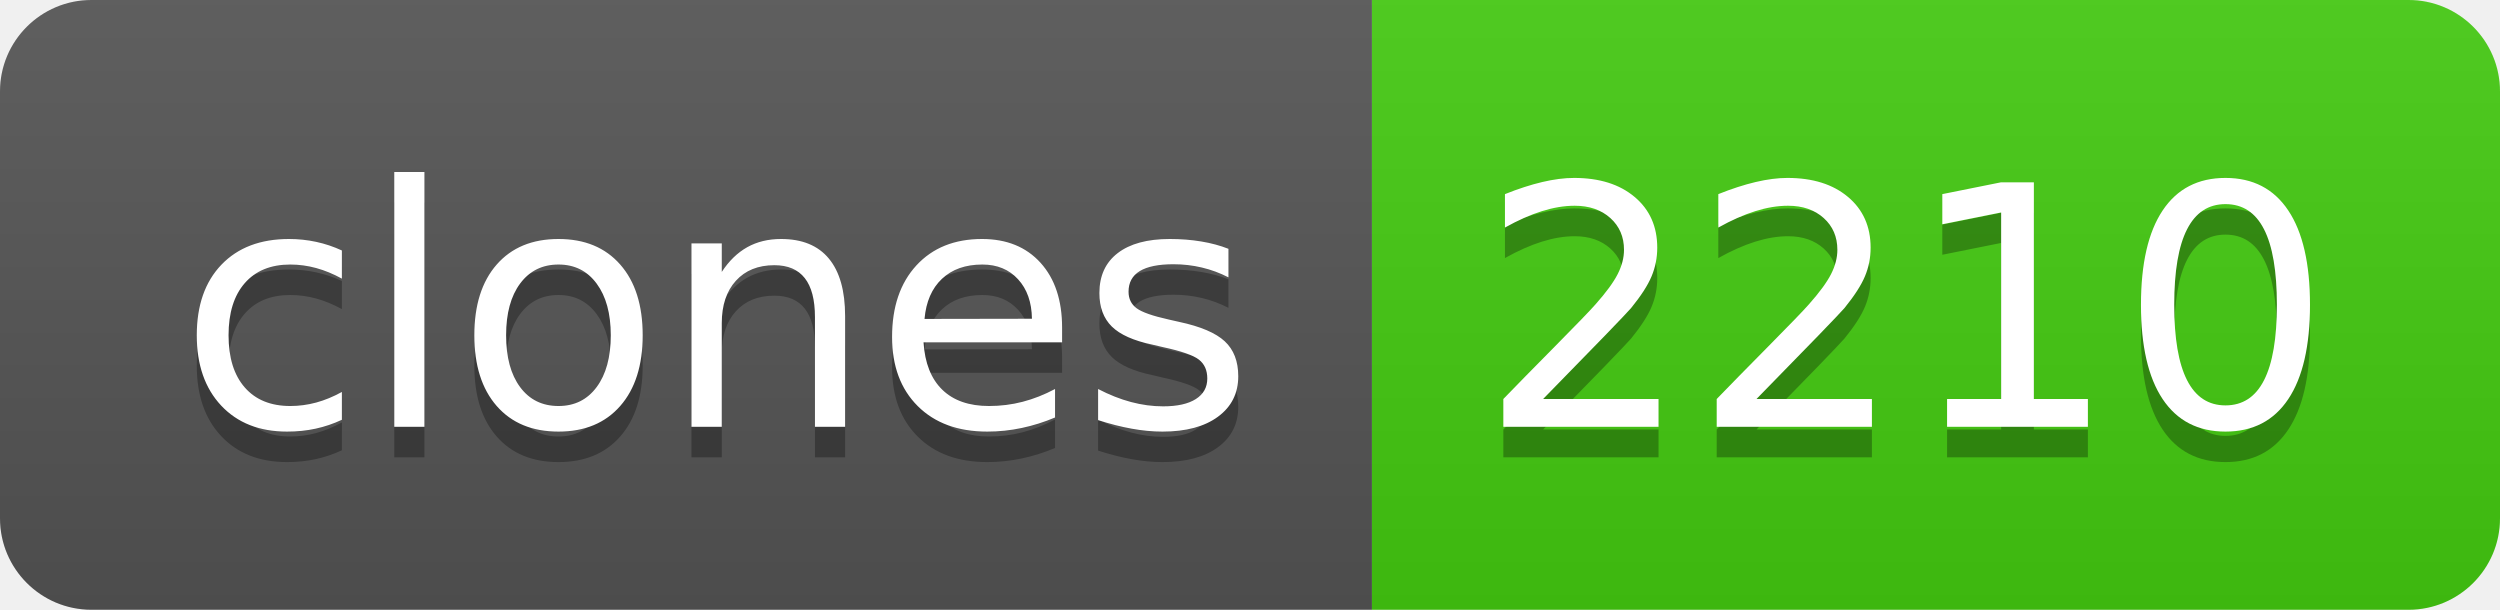
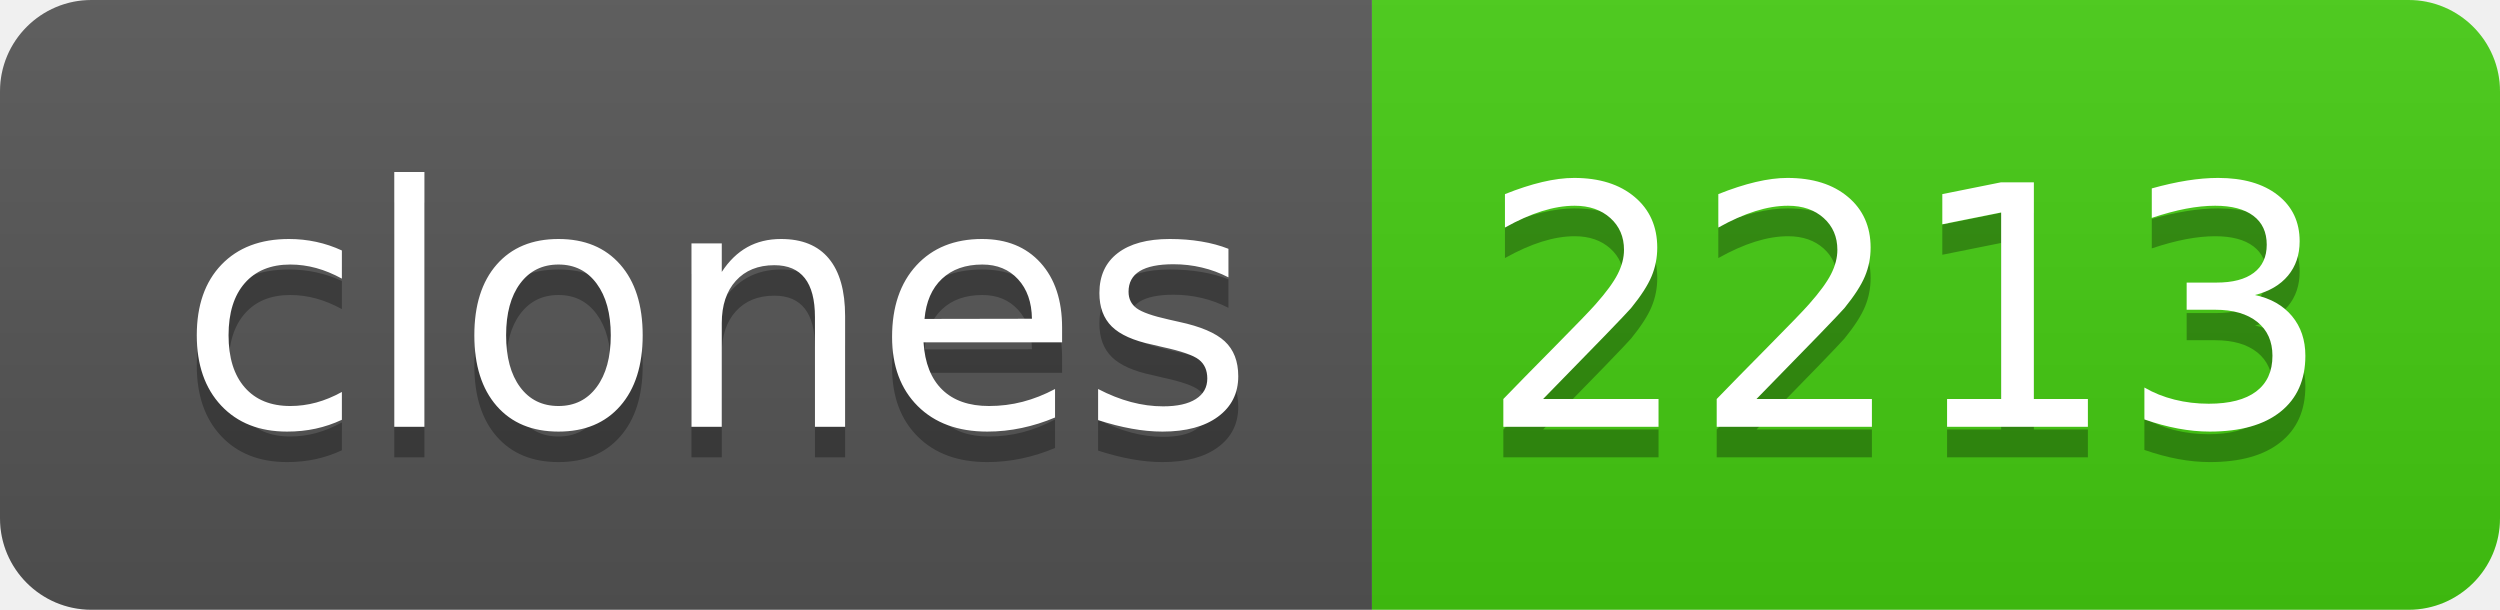
- <svg xmlns="http://www.w3.org/2000/svg" width="82" height="20" role="img" aria-label="clones: 2210">
+ <svg xmlns="http://www.w3.org/2000/svg" width="82" height="20" role="img" aria-label="clones: 2213">
  <linearGradient id="s" x2="0" y2="100%">
    <stop offset="0" stop-color="#bbb" stop-opacity=".1" />
    <stop offset="1" stop-opacity=".1" />
  </linearGradient>
  <clipPath id="r">
    <rect width="82" height="20" rx="3" fill="#fff" />
  </clipPath>
  <g clip-path="url(#r)">
    <rect width="45" height="20" fill="#555" />
    <rect x="45" width="37" height="20" fill="#4c1" />
    <rect width="82" height="20" fill="url(#s)" />
  </g>
  <g fill="#fff" text-anchor="middle" font-family="Verdana,Geneva,DejaVu Sans,sans-serif" text-rendering="geometricPrecision" font-size="110">
    <text aria-hidden="true" x="235" y="150" fill="#010101" fill-opacity=".3" transform="scale(.1)" textLength="350">clones</text>
    <text x="235" y="140" transform="scale(.1)" fill="#fff" textLength="350">clones</text>
-     <text aria-hidden="true" x="625" y="150" fill="#010101" fill-opacity=".3" transform="scale(.1)" textLength="270">2210</text>
-     <text x="625" y="140" transform="scale(.1)" fill="#fff" textLength="270">2210</text>
+     <text aria-hidden="true" x="625" y="150" fill="#010101" fill-opacity=".3" transform="scale(.1)" textLength="270">2213</text>
+     <text x="625" y="140" transform="scale(.1)" fill="#fff" textLength="270">2213</text>
  </g>
</svg>
